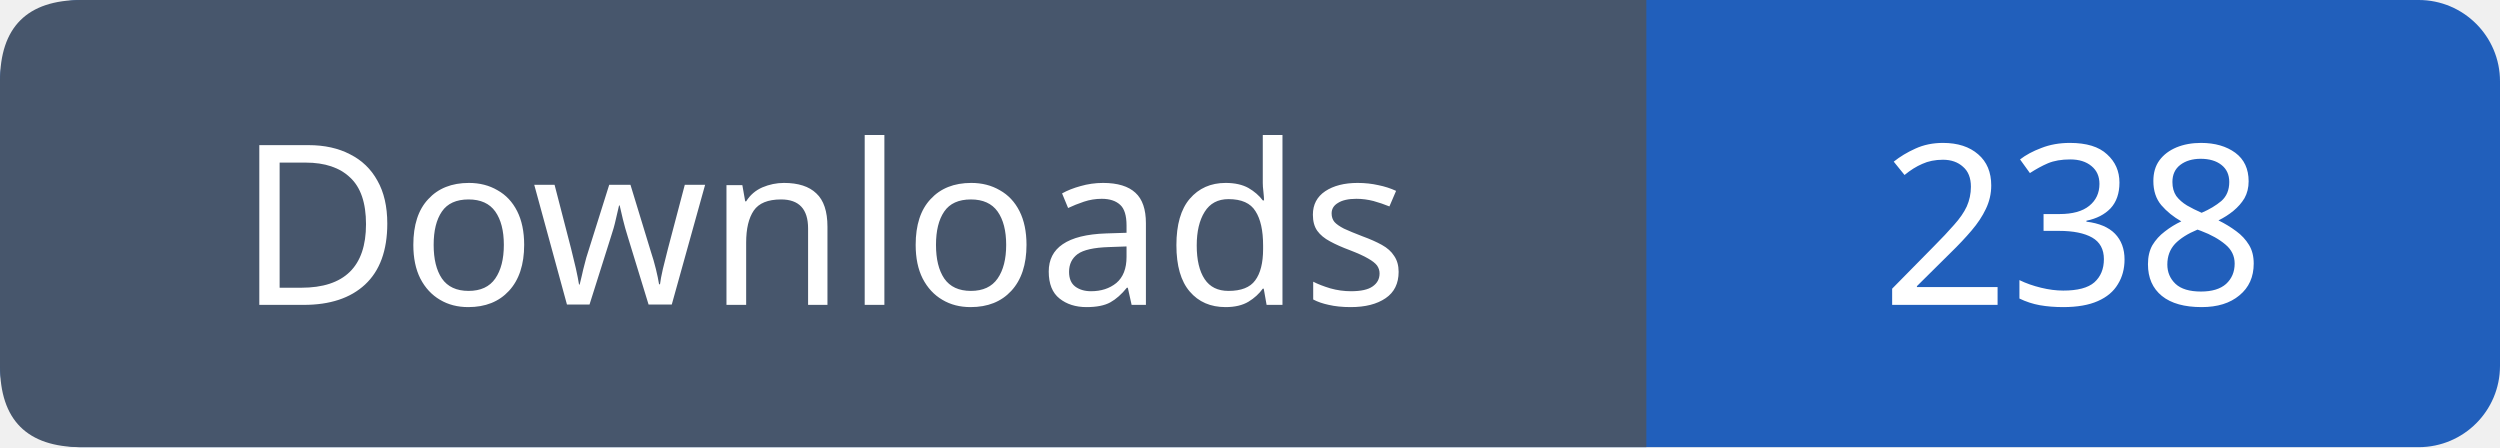
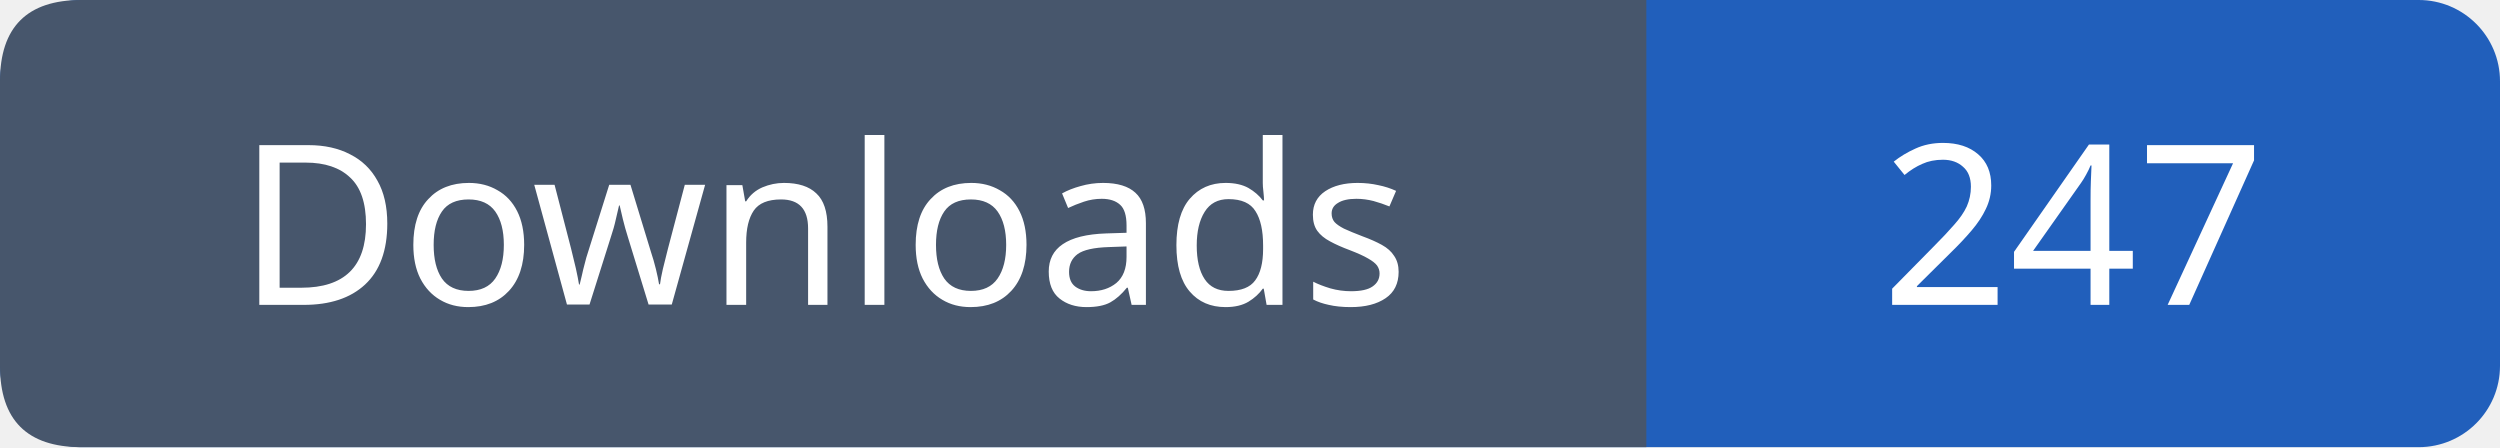
- <svg xmlns="http://www.w3.org/2000/svg" width="123" height="22" viewBox="0 0 123 22" role="img" aria-label="Downloads: 238">
+ <svg xmlns="http://www.w3.org/2000/svg" width="123" height="22" viewBox="0 0 123 22" role="img" aria-label="Downloads: 247">
  <rect width="123" height="22" rx="4" fill="#215fbb" />
  <path fill="#47566c" d="M4 0h77v22H4q-4 0-4-4V4q0-4 4-4" />
  <g font-family="Verdana,sans-serif" font-size="11" fill="white" text-anchor="middle">
    <text x="40.5" y="15">Downloads</text>
-     <text x="102.0" y="15">238</text>
+     <text x="102.0" y="15">247</text>
  </g>
</svg>
